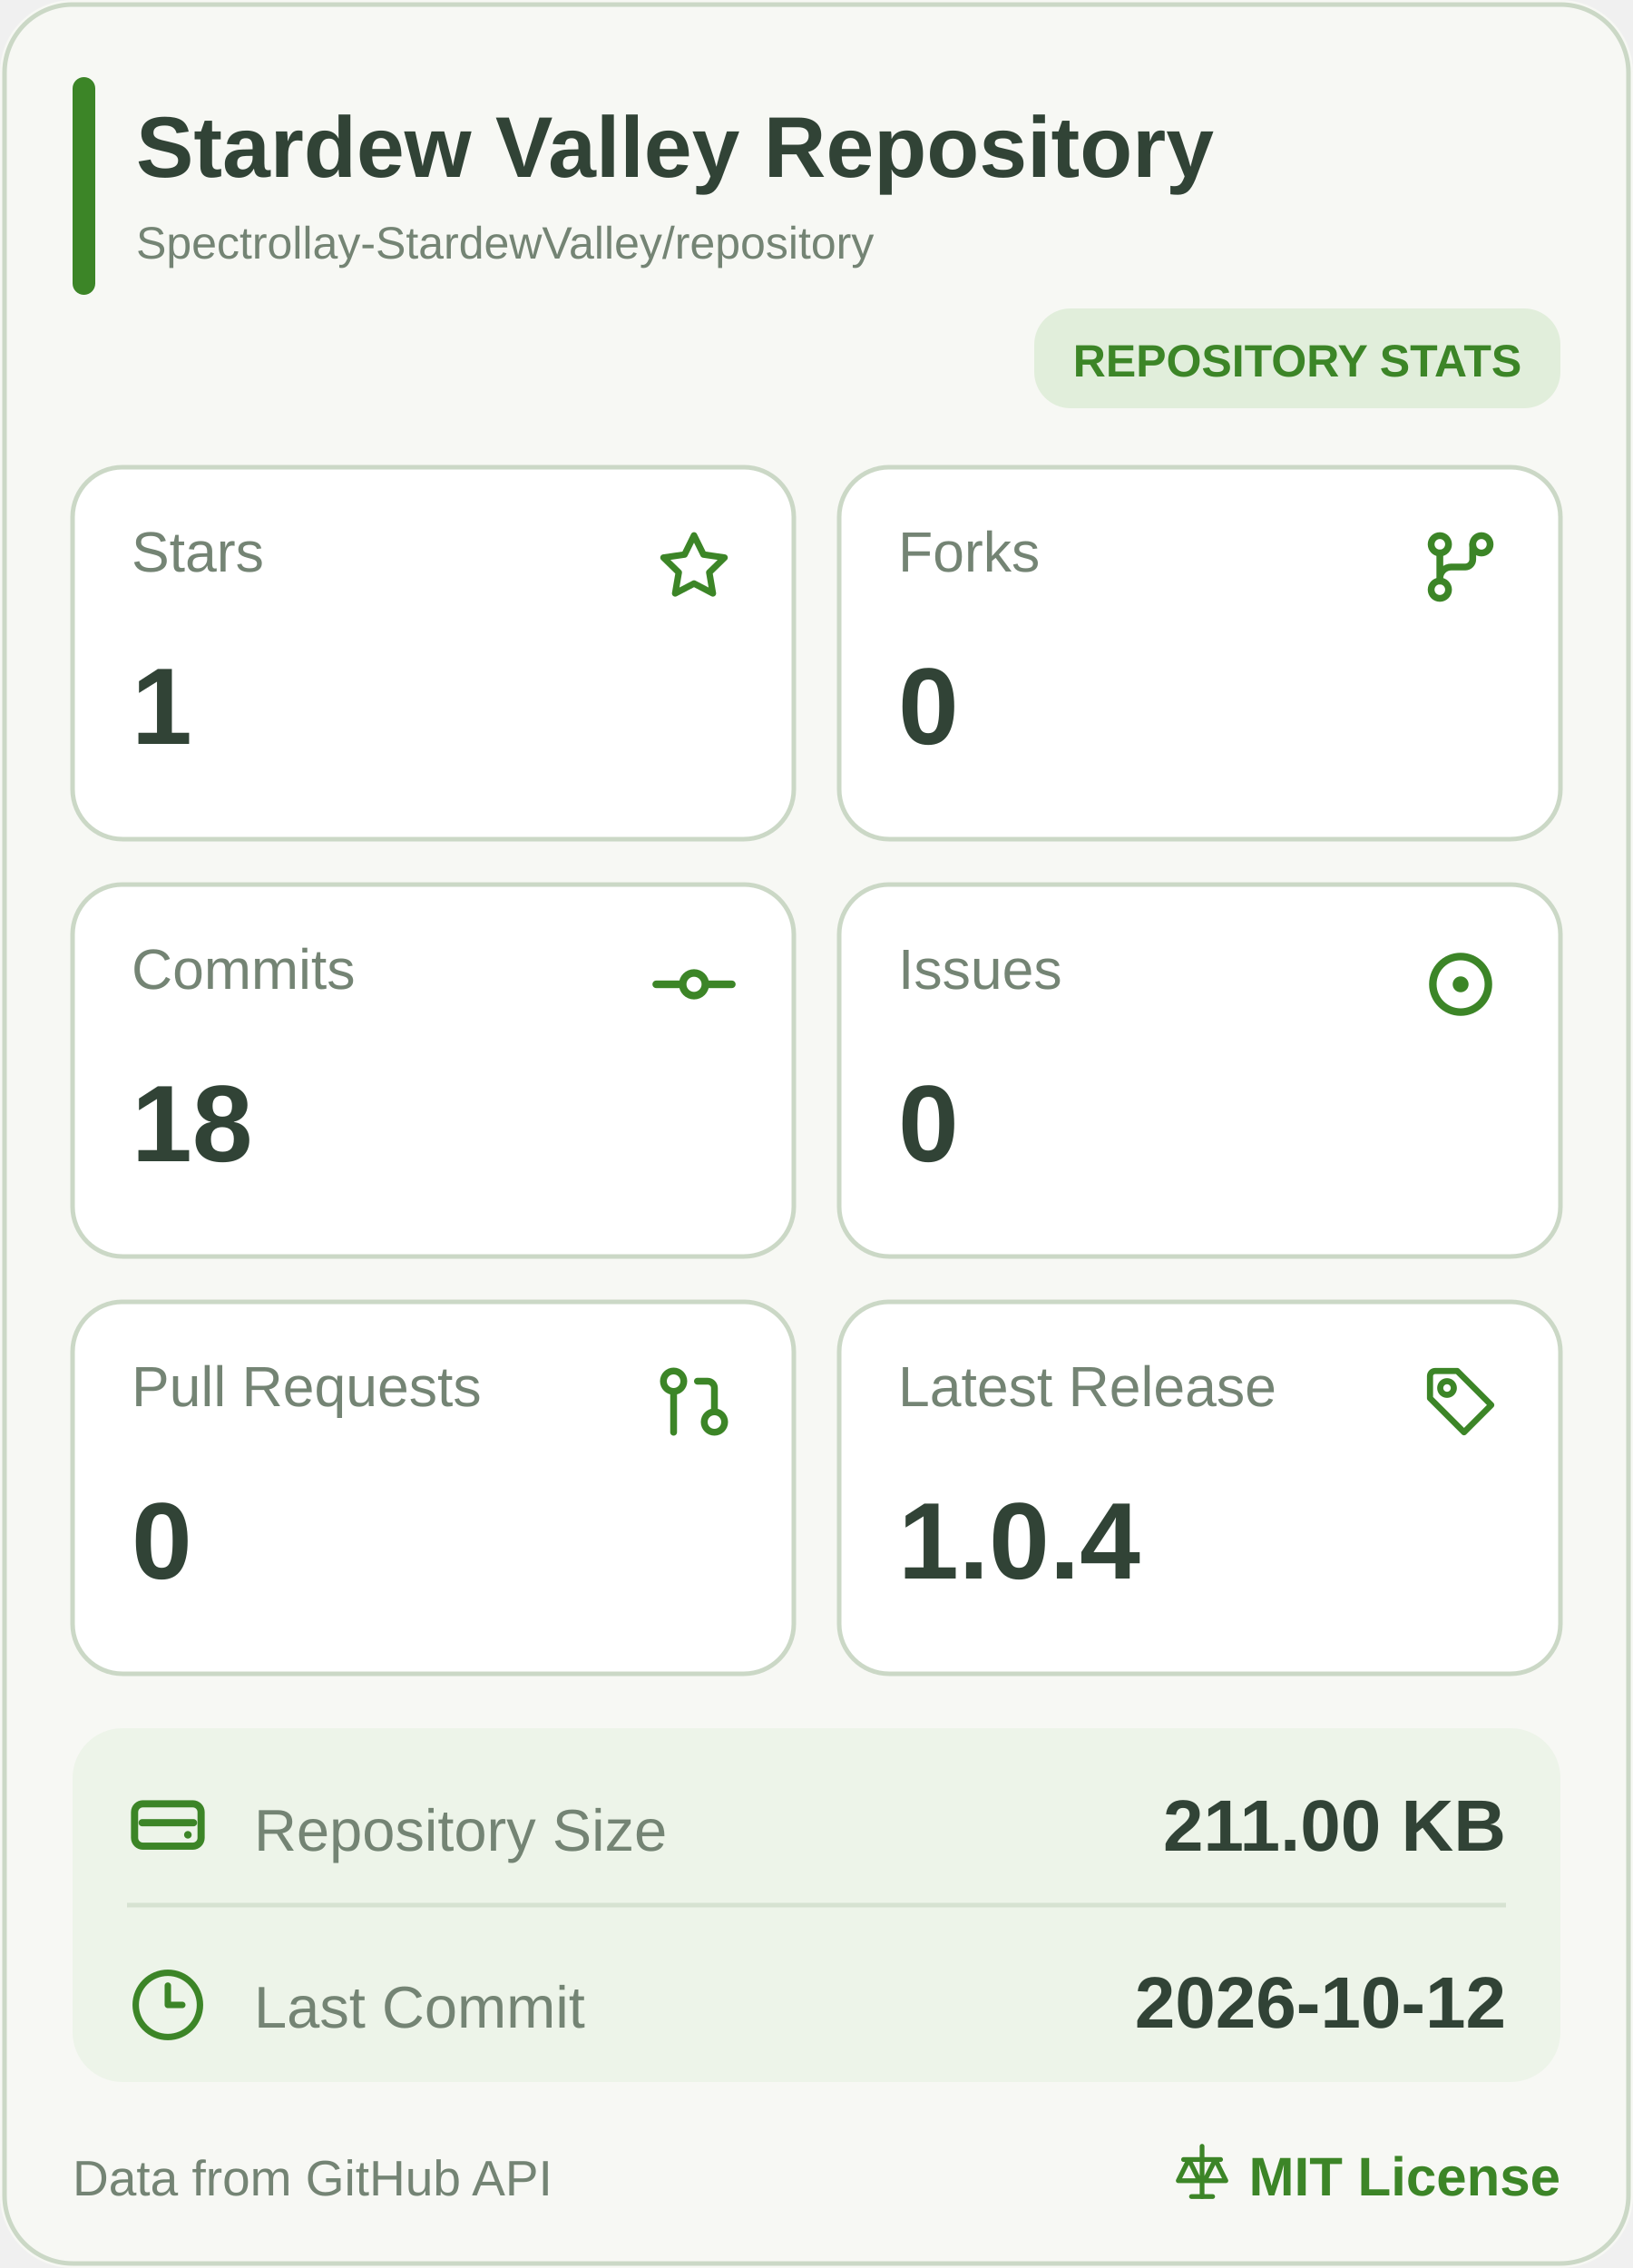
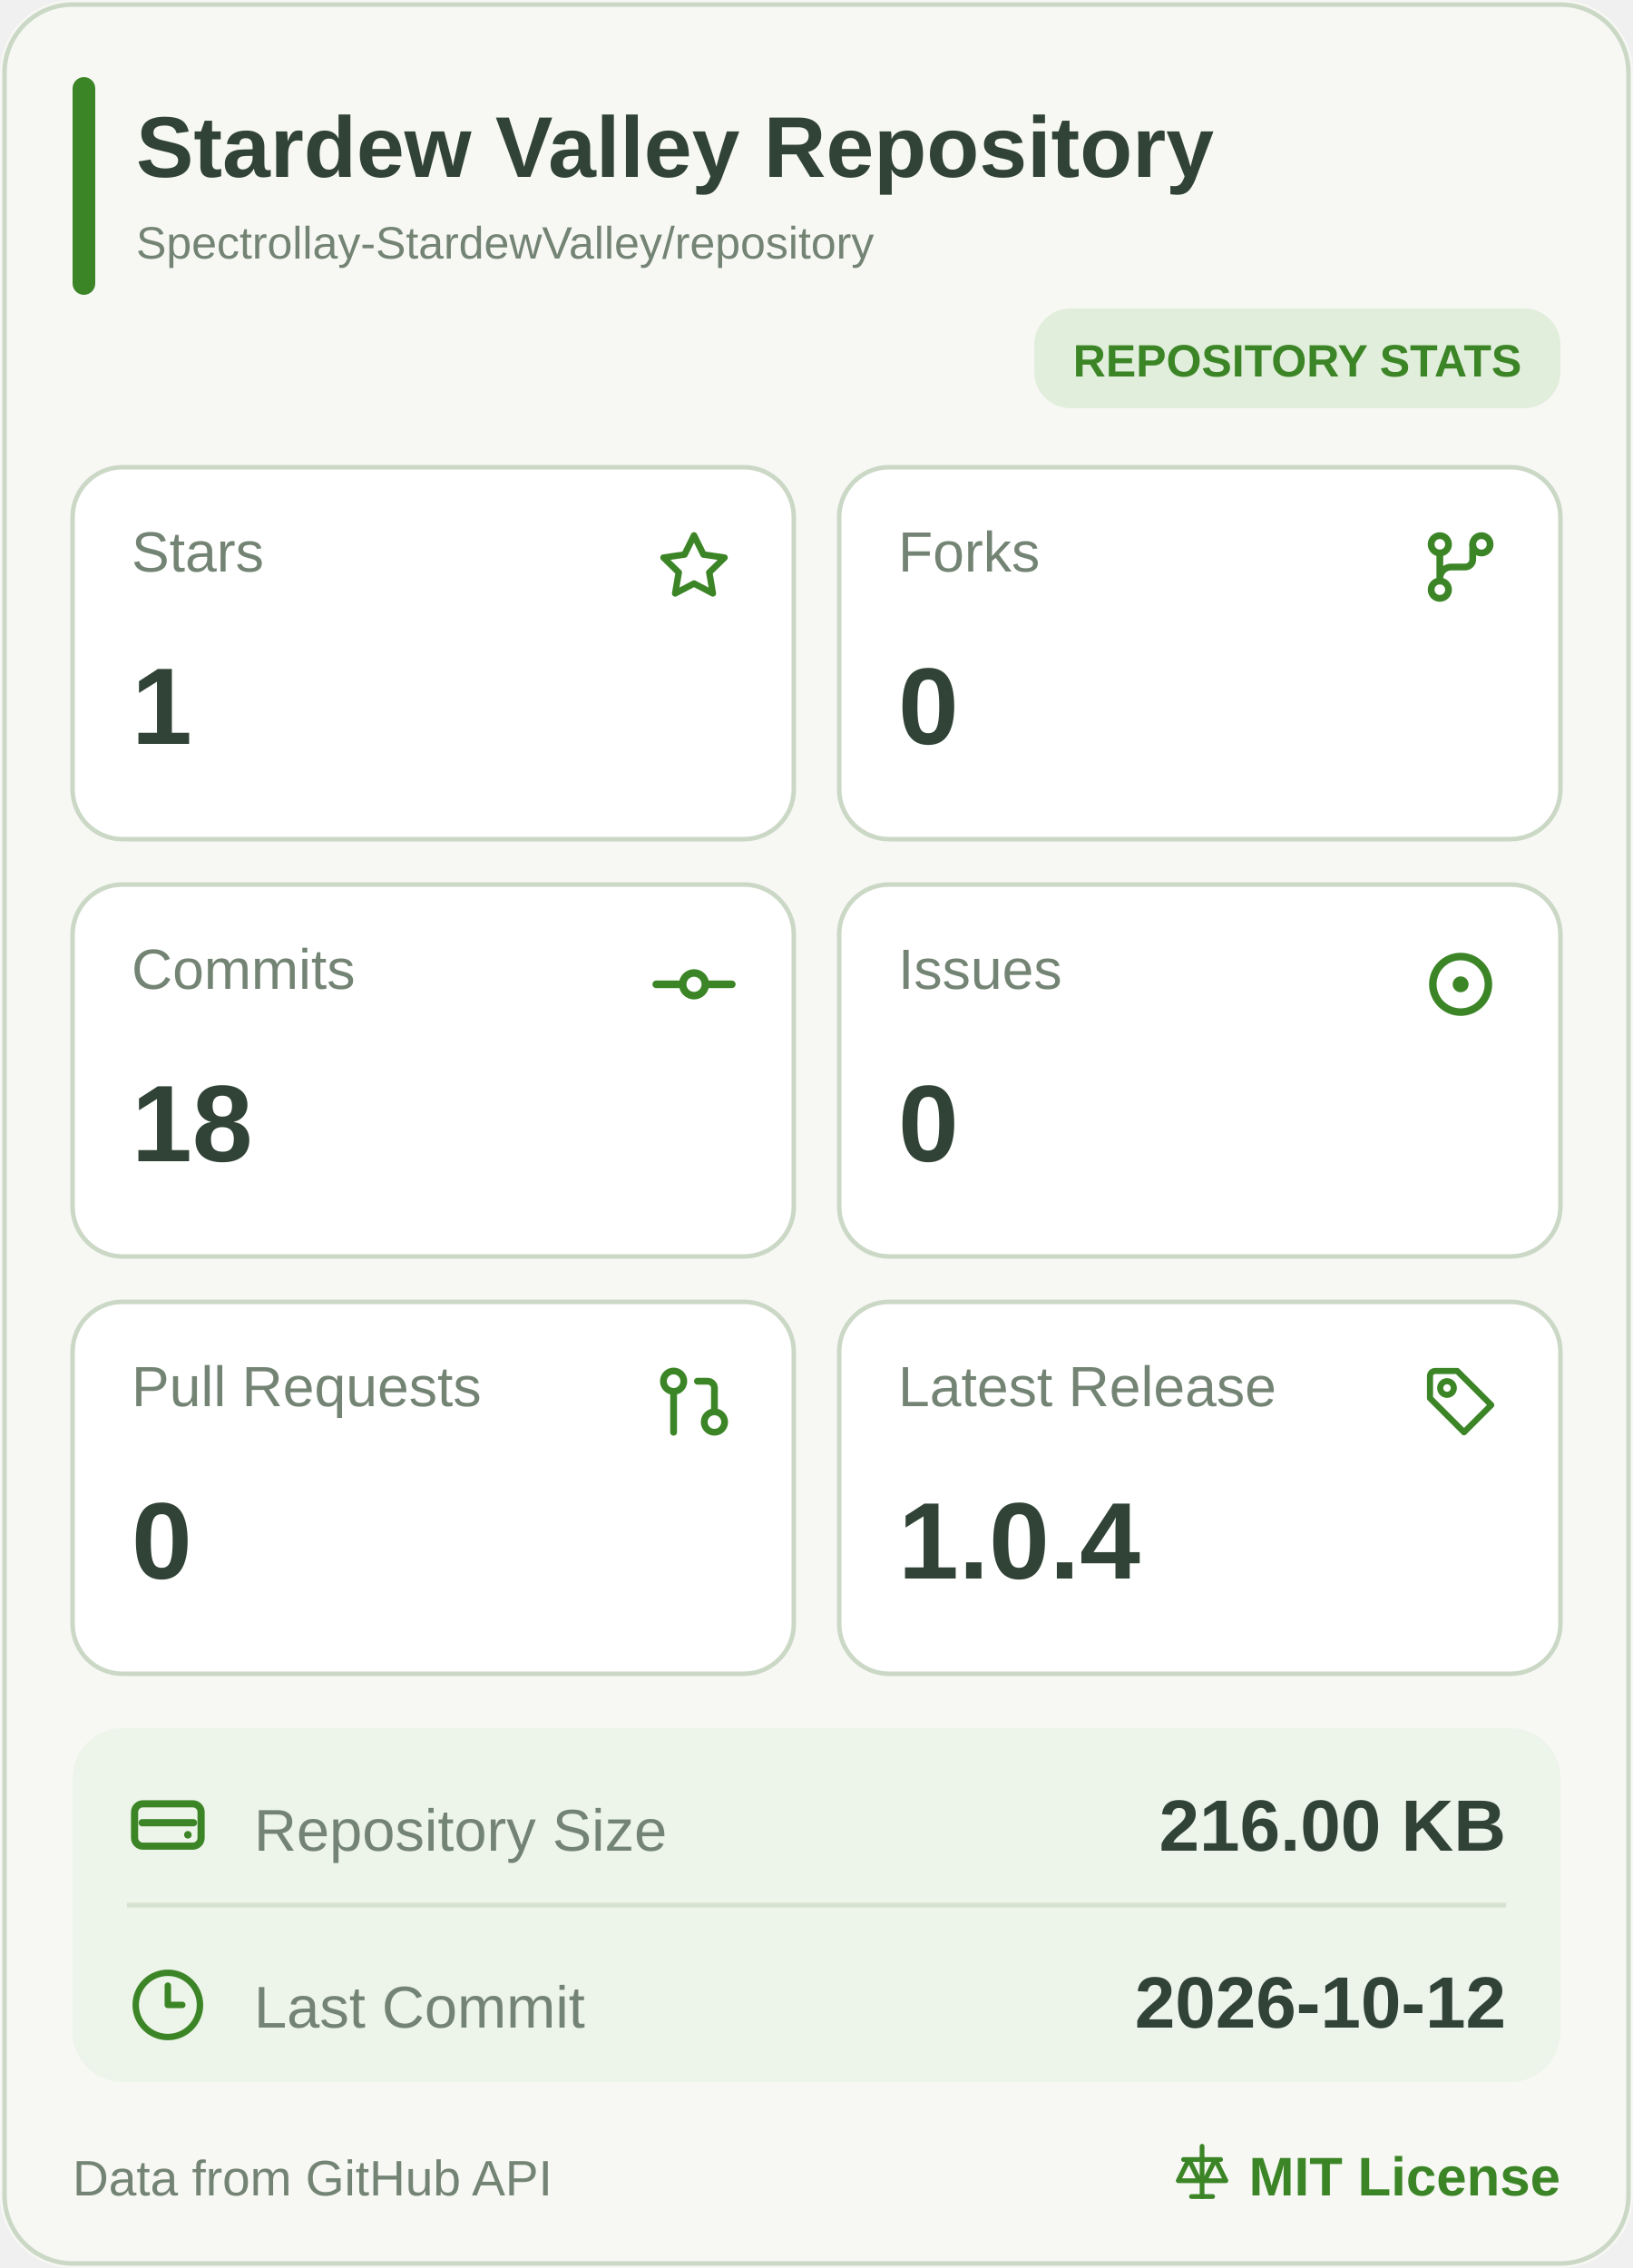
<svg xmlns="http://www.w3.org/2000/svg" width="360" height="500" viewBox="0 0 360 500" role="img" aria-label="Stardew Valley Repository mobile statistics">
  <rect width="360" height="500" rx="16" fill="#F7F8F4" />
  <rect x="1" y="1" width="358" height="498" rx="15" fill="none" stroke="#CBD8C6" />
  <rect x="16" y="17" width="5" height="48" rx="2.5" fill="#3C8527" />
  <a href="https://github.com/Spectrollay-StardewValley/repository" target="_blank" style="cursor: pointer">
    <text x="30" y="39" font-size="19" font-weight="700" fill="#314336" font-family="Segoe UI, Arial, sans-serif">Stardew Valley Repository</text>
    <text x="30" y="57" font-size="10" fill="#748474" font-family="Segoe UI, Arial, sans-serif">Spectrollay-StardewValley/repository</text>
  </a>
  <rect x="228" y="68" width="116" height="22" rx="8" fill="#E1EEDB" />
  <text x="286" y="83" text-anchor="middle" font-size="10" font-weight="700" fill="#3C8527" font-family="Segoe UI, Arial, sans-serif">REPOSITORY STATS</text>
  <a href="https://github.com/Spectrollay-StardewValley/repository/stargazers" target="_blank" style="cursor: pointer">
    <rect x="16" y="103" width="159" height="82" rx="11" fill="#FFFFFF" stroke="#CBD8C6" />
    <text x="29" y="126" font-size="12.5" fill="#748474" font-family="Segoe UI, Arial, sans-serif">Stars</text>
    <svg x="143.5" y="115.5" width="19" height="19" viewBox="0 0 24 24" color="#3C8527" fill="none" stroke="currentColor" stroke-width="1.8" stroke-linecap="round" stroke-linejoin="round">
      <path d="M12 3.2L14.63 8.53L20.5 9.38L16.25 13.52L17.25 19.35L12 16.6L6.75 19.35L7.75 13.52L3.5 9.38L9.37 8.53Z" />
    </svg>
    <text x="29" y="164" font-size="24" font-weight="700" fill="#314336" font-family="Segoe UI, Arial, sans-serif">1</text>
  </a>
  <a href="https://github.com/Spectrollay-StardewValley/repository/forks" target="_blank" style="cursor: pointer">
    <rect x="185" y="103" width="159" height="82" rx="11" fill="#FFFFFF" stroke="#CBD8C6" />
    <text x="198" y="126" font-size="12.5" fill="#748474" font-family="Segoe UI, Arial, sans-serif">Forks</text>
    <svg x="312.0" y="115.0" width="20" height="20" viewBox="0 0 24 24" color="#3C8527" fill="none" stroke="currentColor" stroke-width="1.8" stroke-linecap="round" stroke-linejoin="round">
      <circle cx="6.5" cy="6" r="2.3" />
      <circle cx="17.5" cy="6" r="2.3" />
      <circle cx="6.5" cy="18" r="2.3" />
      <path d="M6.5 8.3V15.7M15.2 6v4a2 2 0 0 1-2 2H9.5a3 3 0 0 0-3 3" />
    </svg>
    <text x="198" y="164" font-size="24" font-weight="700" fill="#314336" font-family="Segoe UI, Arial, sans-serif">0</text>
  </a>
  <a href="https://github.com/Spectrollay-StardewValley/repository/commits/main" target="_blank" style="cursor: pointer">
    <rect x="16" y="195" width="159" height="82" rx="11" fill="#FFFFFF" stroke="#CBD8C6" />
    <text x="29" y="218" font-size="12.5" fill="#748474" font-family="Segoe UI, Arial, sans-serif">Commits</text>
    <svg x="143.0" y="207.0" width="20" height="20" viewBox="0 0 24 24" color="#3C8527" fill="none" stroke="currentColor" stroke-width="2" stroke-linecap="round" stroke-linejoin="round">
      <circle cx="12" cy="12" r="3" />
      <line x1="2" x2="8.7" y1="12" y2="12" />
      <line x1="15.3" x2="22" y1="12" y2="12" />
    </svg>
    <text x="29" y="256" font-size="24" font-weight="700" fill="#314336" font-family="Segoe UI, Arial, sans-serif">18</text>
  </a>
  <a href="https://github.com/Spectrollay-StardewValley/repository/issues?q=is%3Aissue" target="_blank" style="cursor: pointer">
    <rect x="185" y="195" width="159" height="82" rx="11" fill="#FFFFFF" stroke="#CBD8C6" />
    <text x="198" y="218" font-size="12.5" fill="#748474" font-family="Segoe UI, Arial, sans-serif">Issues</text>
    <svg x="311.5" y="206.5" width="21" height="21" viewBox="0 0 24 24" color="#3C8527" fill="none" stroke="currentColor" stroke-width="1.9" stroke-linecap="round" stroke-linejoin="round">
      <circle cx="12" cy="12" r="7" />
      <circle cx="12" cy="12" r="2" fill="currentColor" stroke="none" />
    </svg>
    <text x="198" y="256" font-size="24" font-weight="700" fill="#314336" font-family="Segoe UI, Arial, sans-serif">0</text>
  </a>
  <a href="https://github.com/Spectrollay-StardewValley/repository/pulls?q=is%3Apr" target="_blank" style="cursor: pointer">
    <rect x="16" y="287" width="159" height="82" rx="11" fill="#FFFFFF" stroke="#CBD8C6" />
    <text x="29" y="310" font-size="12.5" fill="#748474" font-family="Segoe UI, Arial, sans-serif">Pull Requests</text>
    <svg x="144.0" y="300.0" width="18" height="18" viewBox="0 0 24 24" color="#3C8527" fill="none" stroke="currentColor" stroke-width="2" stroke-linecap="round" stroke-linejoin="round">
      <circle cx="18" cy="18" r="3" />
      <circle cx="6" cy="6" r="3" />
      <path d="M13 6h3a2 2 0 0 1 2 2v7" />
      <line x1="6" x2="6" y1="9" y2="21" />
    </svg>
    <text x="29" y="348" font-size="24" font-weight="700" fill="#314336" font-family="Segoe UI, Arial, sans-serif">0</text>
  </a>
  <a href="https://github.com/Spectrollay-StardewValley/repository/releases" target="_blank" style="cursor: pointer">
    <rect x="185" y="287" width="159" height="82" rx="11" fill="#FFFFFF" stroke="#CBD8C6" />
    <text x="198" y="310" font-size="12.5" fill="#748474" font-family="Segoe UI, Arial, sans-serif">Latest Release</text>
    <svg x="313.0" y="300.0" width="18" height="18" viewBox="0 0 24 24" color="#3C8527" fill="none" stroke="currentColor" stroke-width="1.8" stroke-linecap="round" stroke-linejoin="round">
      <path d="M3 4.5A1.5 1.5 0 0 1 4.5 3H11l10 10-8 8-10-10Z" />
      <circle cx="8" cy="8" r="2" />
    </svg>
    <text x="198" y="348" font-size="24" font-weight="700" fill="#314336" font-family="Segoe UI, Arial, sans-serif">1.0.4</text>
  </a>
  <rect x="16" y="381" width="328" height="78" rx="11" fill="#EDF4E9" />
  <path d="M28 420H332" stroke="#D6E2D1" stroke-width="1" />
  <a href="https://github.com/Spectrollay-StardewValley/repository" target="_blank" style="cursor: pointer">
    <rect x="16" y="381" width="328" height="39" fill="transparent" />
    <svg x="27.0" y="392.5" width="20" height="20" viewBox="0 0 24 24" color="#3C8527" fill="none" stroke="currentColor" stroke-width="1.9" stroke-linecap="round" stroke-linejoin="round">
      <rect x="3.2" y="6.2" width="17.6" height="11.2" rx="2.2" />
      <path d="M5.2 11.2h13.6" />
      <circle cx="17.3" cy="14.4" r="1" fill="currentColor" stroke="none" />
    </svg>
    <text x="56" y="408" font-size="13" fill="#748474" font-family="Segoe UI, Arial, sans-serif">Repository Size</text>
-     <text x="332" y="408" text-anchor="end" font-size="16" font-weight="700" fill="#314336" font-family="Segoe UI, Arial, sans-serif">211.00 KB</text>
+     <text x="332" y="408" text-anchor="end" font-size="16" font-weight="700" fill="#314336" font-family="Segoe UI, Arial, sans-serif">216.00 KB</text>
  </a>
  <a href="https://github.com/Spectrollay-StardewValley/repository/commits/main" target="_blank" style="cursor: pointer">
    <rect x="16" y="420" width="328" height="39" fill="transparent" />
    <svg x="28.5" y="433.5" width="17" height="17" viewBox="0 0 24 24" color="#3C8527" fill="none" stroke="currentColor" stroke-width="2" stroke-linecap="round" stroke-linejoin="round">
      <circle cx="12" cy="12" r="10" />
      <polyline points="12 6 12 12 16.5 12" />
    </svg>
    <text x="56" y="447" font-size="13" fill="#748474" font-family="Segoe UI, Arial, sans-serif">Last Commit</text>
    <text x="332" y="447" text-anchor="end" font-size="16" font-weight="700" fill="#314336" font-family="Segoe UI, Arial, sans-serif">2026-10-12</text>
  </a>
  <text x="16" y="484" font-size="11" fill="#748474" font-family="Segoe UI, Arial, sans-serif">Data from GitHub API</text>
  <a href="https://github.com/Spectrollay-StardewValley/repository/blob/main/LICENSE" target="_blank" style="cursor: pointer">
    <svg x="258.0" y="472.0" width="14" height="14" viewBox="0 0 24 24" color="#3C8527" fill="none" stroke="currentColor" stroke-width="1.8" stroke-linecap="round" stroke-linejoin="round">
      <path d="M12 2v19M5 7h14M7 7l-4 8h8L7 7ZM17 7l-4 8h8l-4-8Z" />
      <path d="M8 21h8" />
    </svg>
    <text x="344" y="484" text-anchor="end" font-size="12" font-weight="700" fill="#3C8527" font-family="Segoe UI, Arial, sans-serif">MIT License</text>
  </a>
</svg>
